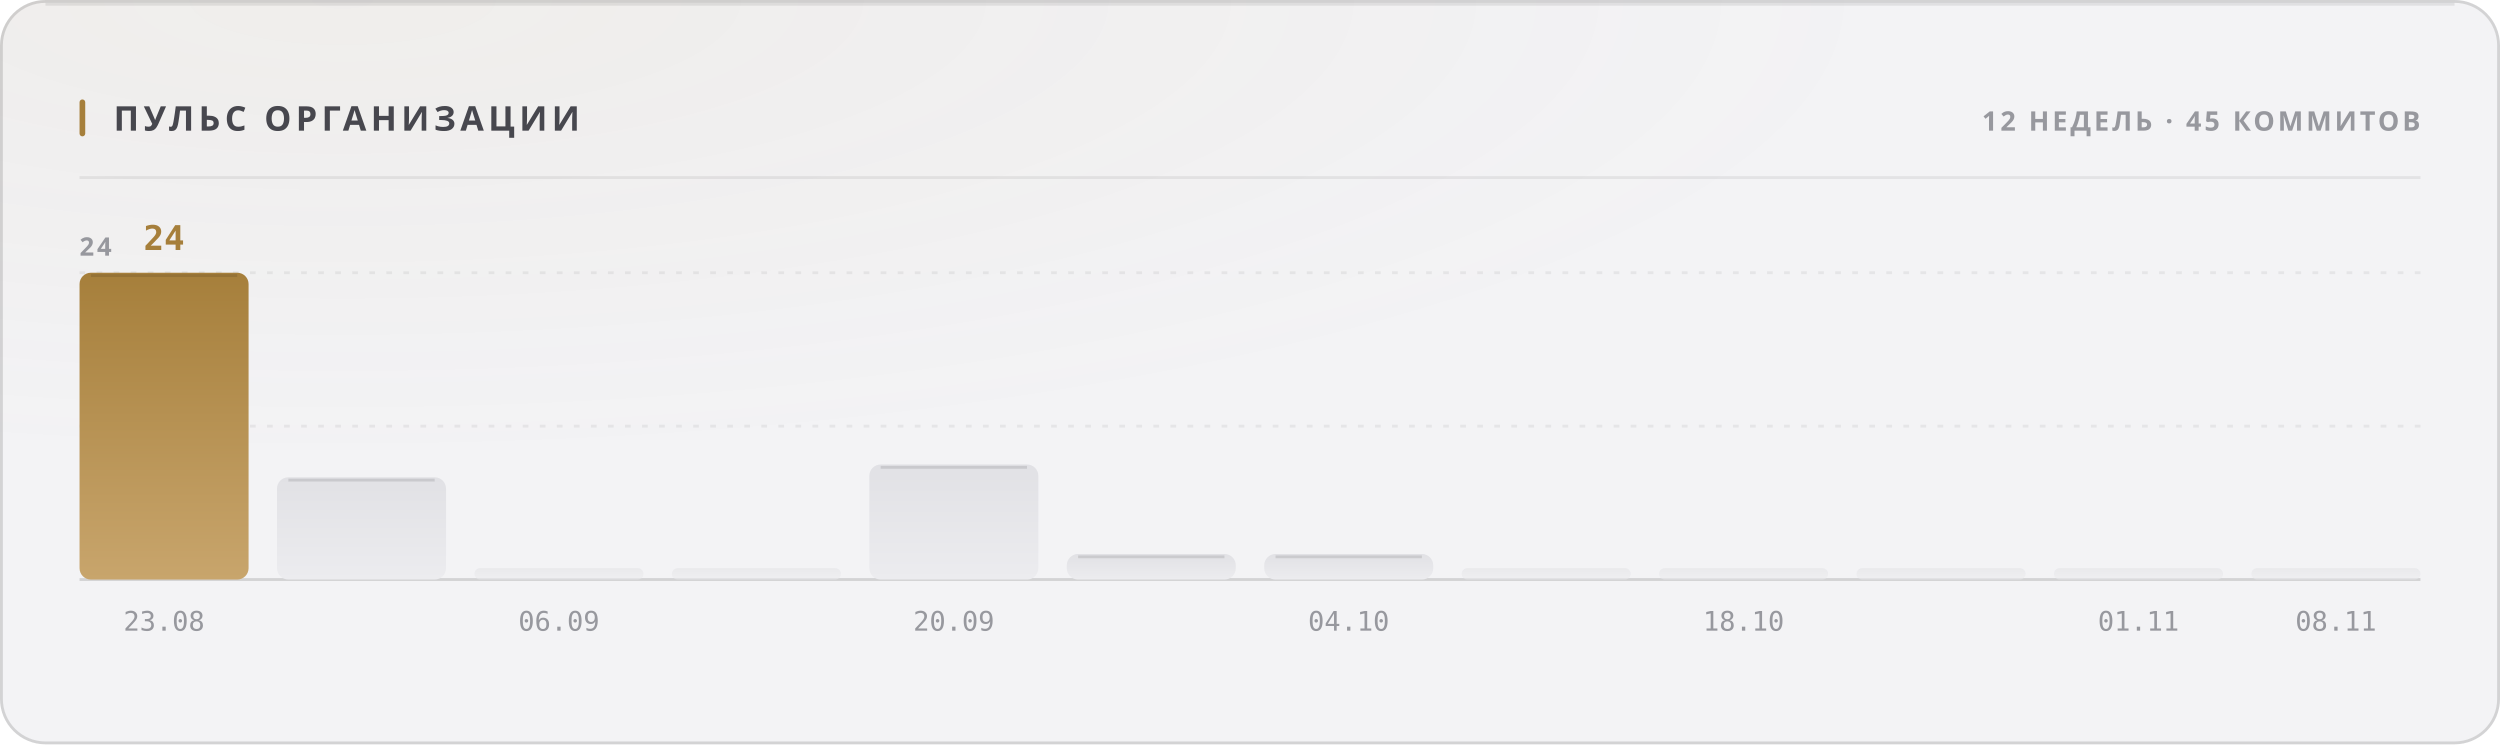
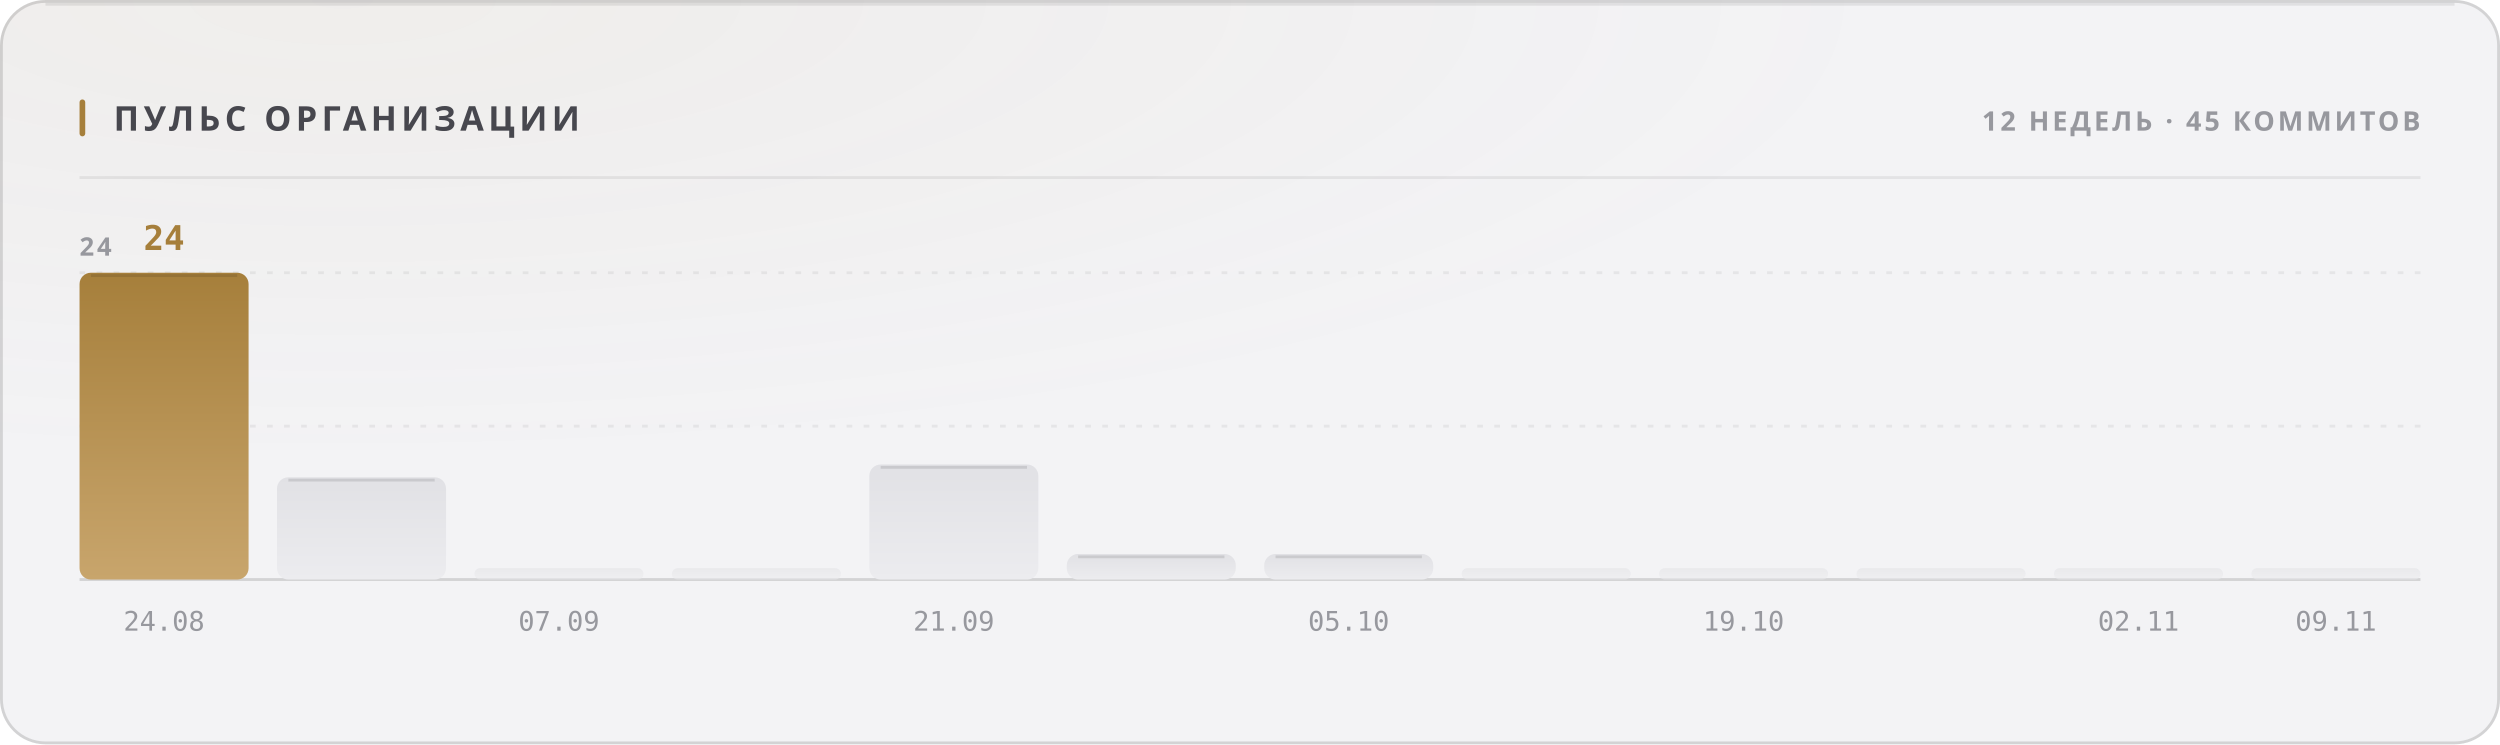
<svg xmlns="http://www.w3.org/2000/svg" width="880" height="262" viewBox="0 0 880 262" role="img">
  <style>
  text { font-family: -apple-system, BlinkMacSystemFont, 'Segoe UI', 'Noto Sans', Helvetica, Arial, sans-serif; }
  .mono { font-family: ui-monospace, 'SF Mono', 'Cascadia Mono', 'DejaVu Sans Mono', Menlo, Consolas, monospace; font-variant-numeric: tabular-nums; }
  .caps { letter-spacing: .1em; text-transform: uppercase; }

  @keyframes sheen  { from { transform: translateX(-120%); } to { transform: translateX(260%); } }
  @keyframes rise   { from { opacity: 0; transform: translateY(6px); } to { opacity: 1; transform: none; } }
  @keyframes slide  { from { opacity: 0; transform: translateX(-8px); } to { opacity: 1; transform: none; } }
  @keyframes grow   { from { transform: scaleY(0); } to { transform: scaleY(1); } }
  @keyframes widen  { from { transform: scaleX(0); } to { transform: scaleX(1); } }
  @keyframes draw   { from { stroke-dashoffset: 200; } to { stroke-dashoffset: 0; } }

  .sheen { animation: sheen 5.5s cubic-bezier(.45,0,.2,1) infinite; }
  .rise  { animation: rise .5s cubic-bezier(.16,1,.3,1) both; }
  .slide { animation: slide .42s cubic-bezier(.16,1,.3,1) both; }
  .bar   { transform-box: fill-box; transform-origin: 50% 100%;
           animation: grow .62s cubic-bezier(.16,1,.3,1) both; }
  .fill  { transform-box: fill-box; transform-origin: 0% 50%;
           animation: widen .8s cubic-bezier(.16,1,.3,1) both; }
  /* The hidden start state lives in the keyframes, never in the static rule.
     A renderer that ignores CSS animations then falls back to the FINISHED
     state — a drawn line, visible text — instead of an empty panel. */
  .spark { stroke-dasharray: 200;
           animation: draw 1.1s cubic-bezier(.16,1,.3,1) both; }

  @media (prefers-reduced-motion: reduce) {
    .sheen { animation: none; opacity: 0; }
    .rise, .slide, .bar, .fill, .spark { animation: none; opacity: 1; transform: none;
                                         stroke-dashoffset: 0; }
  }</style>
  <defs>
    <filter id="grain1" x="0" y="0" width="100%" height="100%">
      <feTurbulence type="fractalNoise" baseFrequency="0.82" numOctaves="3" stitchTiles="stitch" />
      <feColorMatrix type="saturate" values="0" />
    </filter>
    <radialGradient id="wash2" cx="14%" cy="0%" r="62%">
      <stop offset="0%" stop-color="#a67f3b" stop-opacity="0.05" />
      <stop offset="100%" stop-color="#a67f3b" stop-opacity="0" />
    </radialGradient>
    <linearGradient id="barfill3" x1="0" y1="0" x2="0" y2="1">
      <stop offset="0%" stop-color="#a67f3b" />
      <stop offset="100%" stop-color="#c8a56c" />
    </linearGradient>
    <linearGradient id="barfill4" x1="0" y1="0" x2="0" y2="1">
      <stop offset="0%" stop-color="#e1e1e5" />
      <stop offset="100%" stop-color="#ececef" />
    </linearGradient>
    <linearGradient id="barfill5" x1="0" y1="0" x2="0" y2="1">
      <stop offset="0%" stop-color="#e1e1e5" />
      <stop offset="100%" stop-color="#ececef" />
    </linearGradient>
    <linearGradient id="barfill6" x1="0" y1="0" x2="0" y2="1">
      <stop offset="0%" stop-color="#e1e1e5" />
      <stop offset="100%" stop-color="#ececef" />
    </linearGradient>
    <linearGradient id="barfill7" x1="0" y1="0" x2="0" y2="1">
      <stop offset="0%" stop-color="#e1e1e5" />
      <stop offset="100%" stop-color="#ececef" />
    </linearGradient>
    <linearGradient id="barfill8" x1="0" y1="0" x2="0" y2="1">
      <stop offset="0%" stop-color="#e1e1e5" />
      <stop offset="100%" stop-color="#ececef" />
    </linearGradient>
    <linearGradient id="barfill9" x1="0" y1="0" x2="0" y2="1">
      <stop offset="0%" stop-color="#e1e1e5" />
      <stop offset="100%" stop-color="#ececef" />
    </linearGradient>
    <linearGradient id="barfill10" x1="0" y1="0" x2="0" y2="1">
      <stop offset="0%" stop-color="#e1e1e5" />
      <stop offset="100%" stop-color="#ececef" />
    </linearGradient>
    <linearGradient id="barfill11" x1="0" y1="0" x2="0" y2="1">
      <stop offset="0%" stop-color="#e1e1e5" />
      <stop offset="100%" stop-color="#ececef" />
    </linearGradient>
    <linearGradient id="barfill12" x1="0" y1="0" x2="0" y2="1">
      <stop offset="0%" stop-color="#e1e1e5" />
      <stop offset="100%" stop-color="#ececef" />
    </linearGradient>
    <linearGradient id="barfill13" x1="0" y1="0" x2="0" y2="1">
      <stop offset="0%" stop-color="#e1e1e5" />
      <stop offset="100%" stop-color="#ececef" />
    </linearGradient>
    <linearGradient id="barfill14" x1="0" y1="0" x2="0" y2="1">
      <stop offset="0%" stop-color="#e1e1e5" />
      <stop offset="100%" stop-color="#ececef" />
    </linearGradient>
  </defs>
  <rect width="880" height="262" rx="16" fill="#f3f3f5" />
  <rect width="880" height="262" rx="16" fill="url(#wash2)" />
  <rect width="880" height="262" rx="16" filter="url(#grain1)" opacity="0.035" style="mix-blend-mode:overlay" />
  <rect x=".5" y=".5" width="879" height="261" rx="15.5" fill="none" stroke="rgba(10,10,12,0.14)" />
  <path d="M16 1.5 H864" stroke="rgba(10,10,12,0.08)" stroke-width="1" fill="none" />
  <rect x="28" y="35" width="2" height="13" rx="1" fill="#a67f3b" />
  <text x="40" y="46" font-size="12" font-weight="700" fill="#47474e" letter-spacing="0.13em">ПУЛЬС ОРГАНИЗАЦИИ</text>
  <text x="852" y="46" font-size="9.5" font-weight="600" fill="#97989e" text-anchor="end" letter-spacing="0.11em">12 НЕДЕЛЬ · 45 КОММИТОВ</text>
  <path d="M28 62.5 H852" stroke="rgba(10,10,12,0.07)" stroke-width="1" />
  <path d="M28 150.0 H852" stroke="rgba(10,10,12,0.06)" stroke-width="1" stroke-dasharray="2 4" />
  <path d="M28 96.0 H852" stroke="rgba(10,10,12,0.06)" stroke-width="1" stroke-dasharray="2 4" />
  <path d="M28 204 H852" stroke="rgba(10,10,12,0.14)" stroke-width="1" />
  <text x="28" y="90" font-size="9" font-weight="600" fill="#97989e" letter-spacing="0.11em">24</text>
  <rect class="bar" x="28.0" y="96.0" width="59.5" height="108.0" rx="4" fill="url(#barfill3)" opacity="1" style="animation-delay:0s" />
  <path d="M32.0 97.0 H83.5" stroke="rgba(10,10,12,0.11)" stroke-width="1" />
  <text x="57.75" y="88" font-size="12" font-weight="700" fill="#a67f3b" text-anchor="middle" class="mono rise" opacity="1">24</text>
-   <text x="57.75" y="222" font-size="9.5" font-weight="400" fill="#97989e" text-anchor="middle" class="mono">23.08</text>
+   <text x="57.75" y="222" font-size="9.5" font-weight="400" fill="#97989e" text-anchor="middle" class="mono">24.08</text>
  <rect class="bar" x="97.5" y="168.0" width="59.5" height="36.0" rx="4" fill="url(#barfill4)" opacity="1" style="animation-delay:0.038s" />
  <path d="M101.5 169.0 H153.0" stroke="rgba(10,10,12,0.11)" stroke-width="1" />
  <rect class="bar" x="167.0" y="200.0" width="59.5" height="4.0" rx="2" fill="url(#barfill5)" opacity="0.55" style="animation-delay:0.076s" />
-   <text x="196.75" y="222" font-size="9.5" font-weight="400" fill="#97989e" text-anchor="middle" class="mono">06.09</text>
+   <text x="196.75" y="222" font-size="9.5" font-weight="400" fill="#97989e" text-anchor="middle" class="mono">07.09</text>
  <rect class="bar" x="236.5" y="200.0" width="59.5" height="4.0" rx="2" fill="url(#barfill6)" opacity="0.55" style="animation-delay:0.114s" />
  <rect class="bar" x="306.0" y="163.5" width="59.5" height="40.5" rx="4" fill="url(#barfill7)" opacity="1" style="animation-delay:0.152s" />
  <path d="M310.0 164.5 H361.5" stroke="rgba(10,10,12,0.11)" stroke-width="1" />
-   <text x="335.75" y="222" font-size="9.5" font-weight="400" fill="#97989e" text-anchor="middle" class="mono">20.09</text>
+   <text x="335.75" y="222" font-size="9.5" font-weight="400" fill="#97989e" text-anchor="middle" class="mono">21.09</text>
  <rect class="bar" x="375.5" y="195.0" width="59.5" height="9.0" rx="4" fill="url(#barfill8)" opacity="1" style="animation-delay:0.19s" />
  <path d="M379.5 196.0 H431.0" stroke="rgba(10,10,12,0.11)" stroke-width="1" />
  <rect class="bar" x="445.0" y="195.0" width="59.5" height="9.0" rx="4" fill="url(#barfill9)" opacity="1" style="animation-delay:0.228s" />
  <path d="M449.0 196.0 H500.5" stroke="rgba(10,10,12,0.11)" stroke-width="1" />
-   <text x="474.75" y="222" font-size="9.5" font-weight="400" fill="#97989e" text-anchor="middle" class="mono">04.10</text>
+   <text x="474.75" y="222" font-size="9.5" font-weight="400" fill="#97989e" text-anchor="middle" class="mono">05.10</text>
  <rect class="bar" x="514.5" y="200.0" width="59.5" height="4.0" rx="2" fill="url(#barfill10)" opacity="0.55" style="animation-delay:0.266s" />
  <rect class="bar" x="584.0" y="200.0" width="59.5" height="4.0" rx="2" fill="url(#barfill11)" opacity="0.55" style="animation-delay:0.304s" />
-   <text x="613.75" y="222" font-size="9.5" font-weight="400" fill="#97989e" text-anchor="middle" class="mono">18.10</text>
+   <text x="613.75" y="222" font-size="9.5" font-weight="400" fill="#97989e" text-anchor="middle" class="mono">19.10</text>
  <rect class="bar" x="653.5" y="200.0" width="59.5" height="4.0" rx="2" fill="url(#barfill12)" opacity="0.55" style="animation-delay:0.342s" />
  <rect class="bar" x="723.0" y="200.0" width="59.5" height="4.0" rx="2" fill="url(#barfill13)" opacity="0.55" style="animation-delay:0.38s" />
-   <text x="752.75" y="222" font-size="9.5" font-weight="400" fill="#97989e" text-anchor="middle" class="mono">01.11</text>
+   <text x="752.75" y="222" font-size="9.5" font-weight="400" fill="#97989e" text-anchor="middle" class="mono">02.11</text>
  <rect class="bar" x="792.5" y="200.0" width="59.5" height="4.0" rx="2" fill="url(#barfill14)" opacity="0.55" style="animation-delay:0.418s" />
-   <text x="822.25" y="222" font-size="9.5" font-weight="400" fill="#97989e" text-anchor="middle" class="mono">08.11</text>
+   <text x="822.25" y="222" font-size="9.5" font-weight="400" fill="#97989e" text-anchor="middle" class="mono">09.11</text>
</svg>
